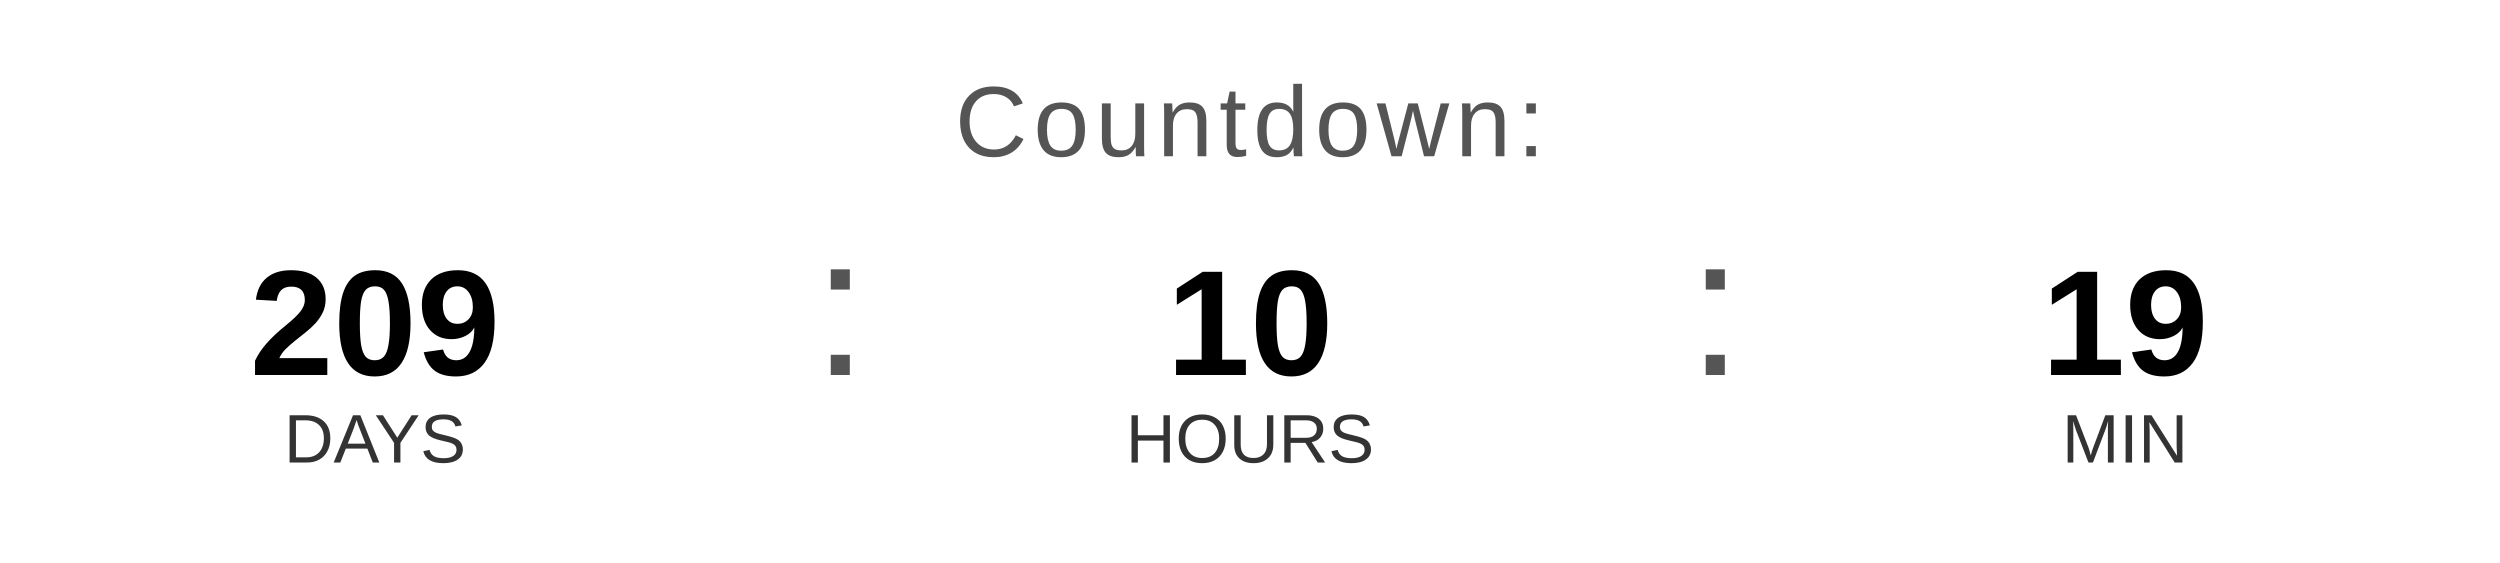
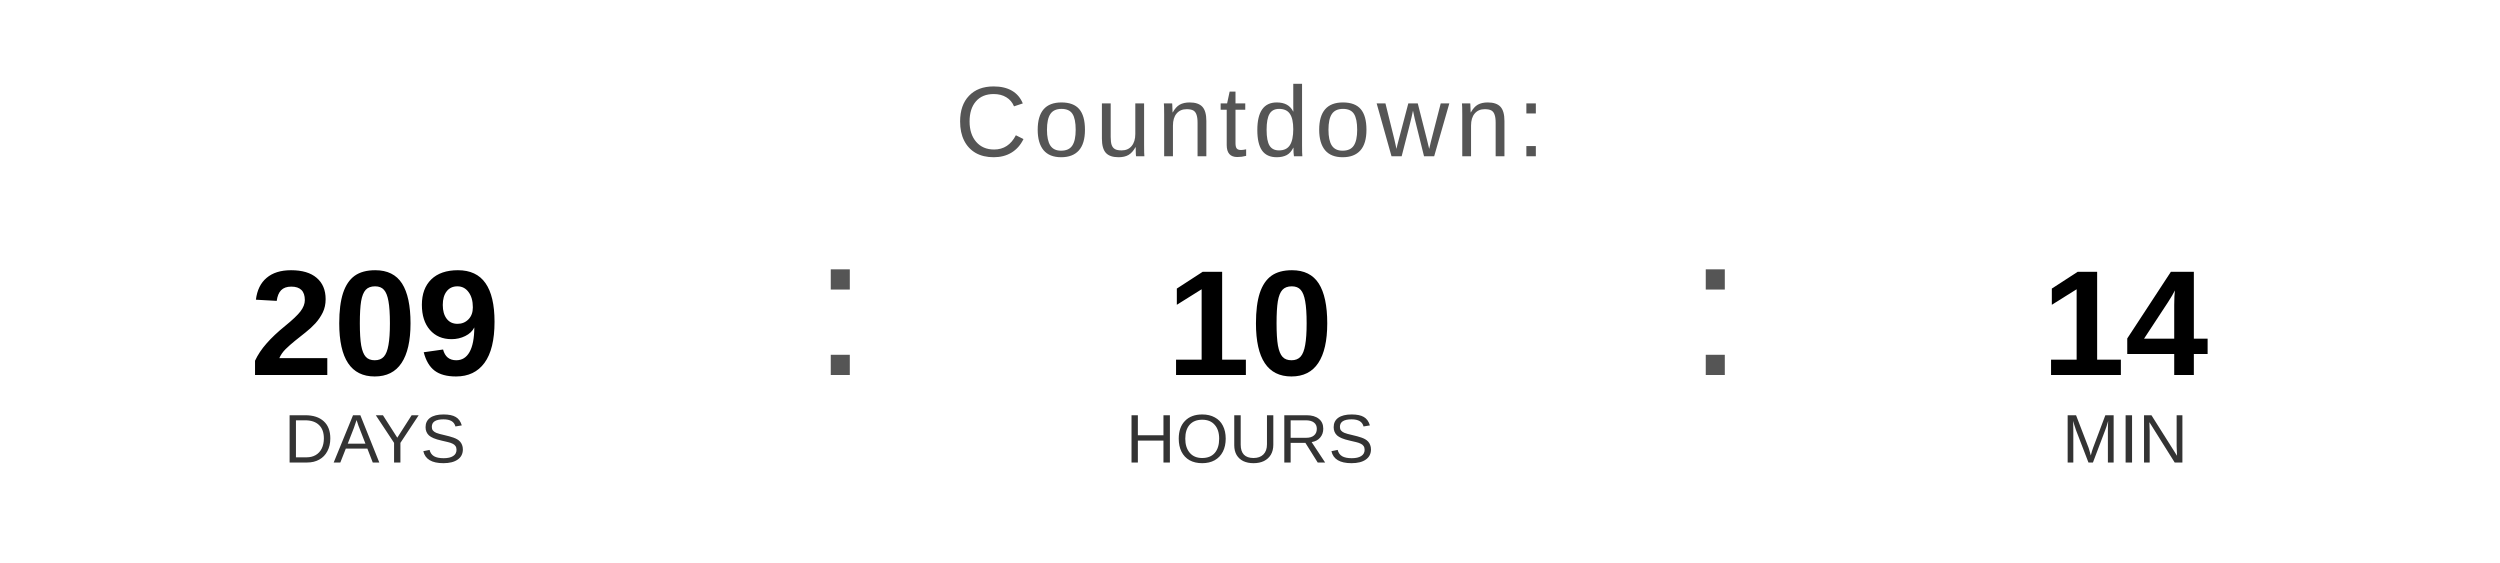
<svg xmlns="http://www.w3.org/2000/svg" width="400" height="90" viewBox="0 0 400 90">
  <text x="200" y="25" font-family="Arial, Helvetica, sans-serif" font-size="16" fill="#555555" text-anchor="middle" letter-spacing="1">
    Countdown:
  </text>
  <text x="60" y="60" font-family="Arial, Helvetica, sans-serif" font-size="24" font-weight="bold" fill="#000000" text-anchor="middle">209</text>
  <text x="60" y="74" font-family="Arial, Helvetica, sans-serif" font-size="11" fill="#333333" text-anchor="middle">DAYS</text>
  <text x="130" y="60" font-family="Arial, sans-serif" font-size="32" fill="#555555">:</text>
  <text x="200" y="60" font-family="Arial, Helvetica, sans-serif" font-size="24" font-weight="bold" fill="#000000" text-anchor="middle">10</text>
  <text x="200" y="74" font-family="Arial, Helvetica, sans-serif" font-size="11" fill="#333333" text-anchor="middle">HOURS</text>
  <text x="270" y="60" font-family="Arial, sans-serif" font-size="32" fill="#555555">:</text>
-   <text x="340" y="60" font-family="Arial, Helvetica, sans-serif" font-size="24" font-weight="bold" fill="#000000" text-anchor="middle">19</text>
+   <text x="340" y="60" font-family="Arial, Helvetica, sans-serif" font-size="24" font-weight="bold" fill="#000000" text-anchor="middle">14</text>
  <text x="340" y="74" font-family="Arial, Helvetica, sans-serif" font-size="11" fill="#333333" text-anchor="middle">MIN</text>
</svg>
